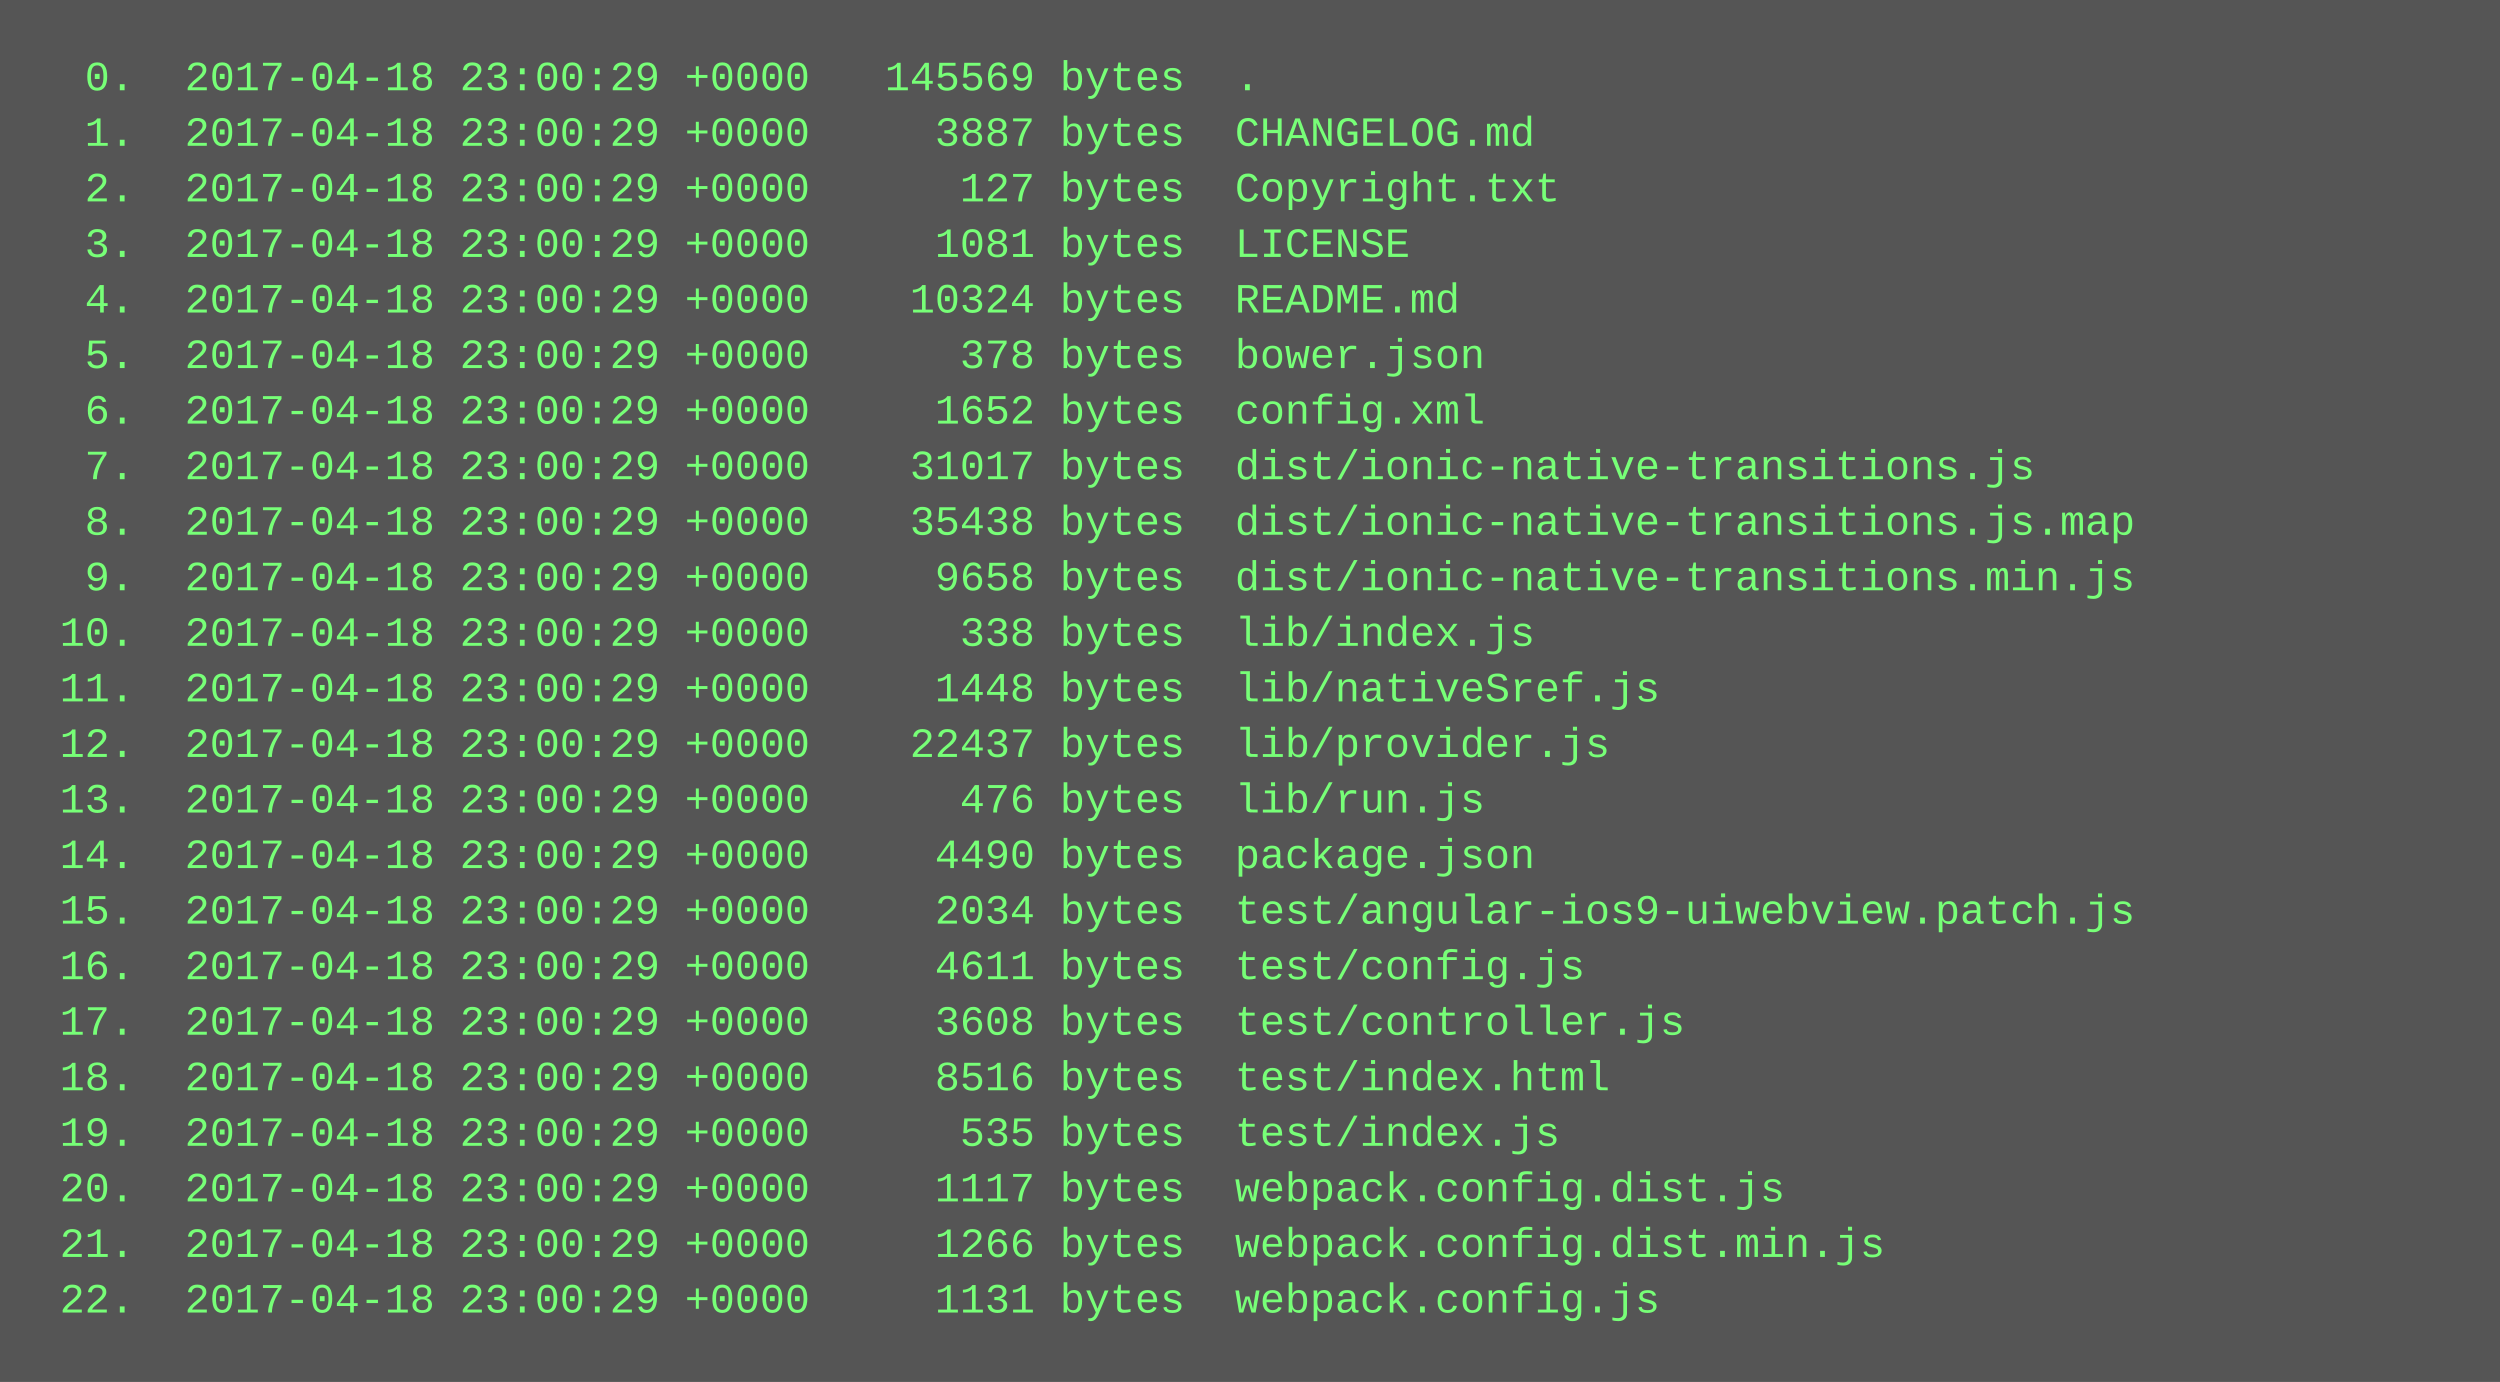
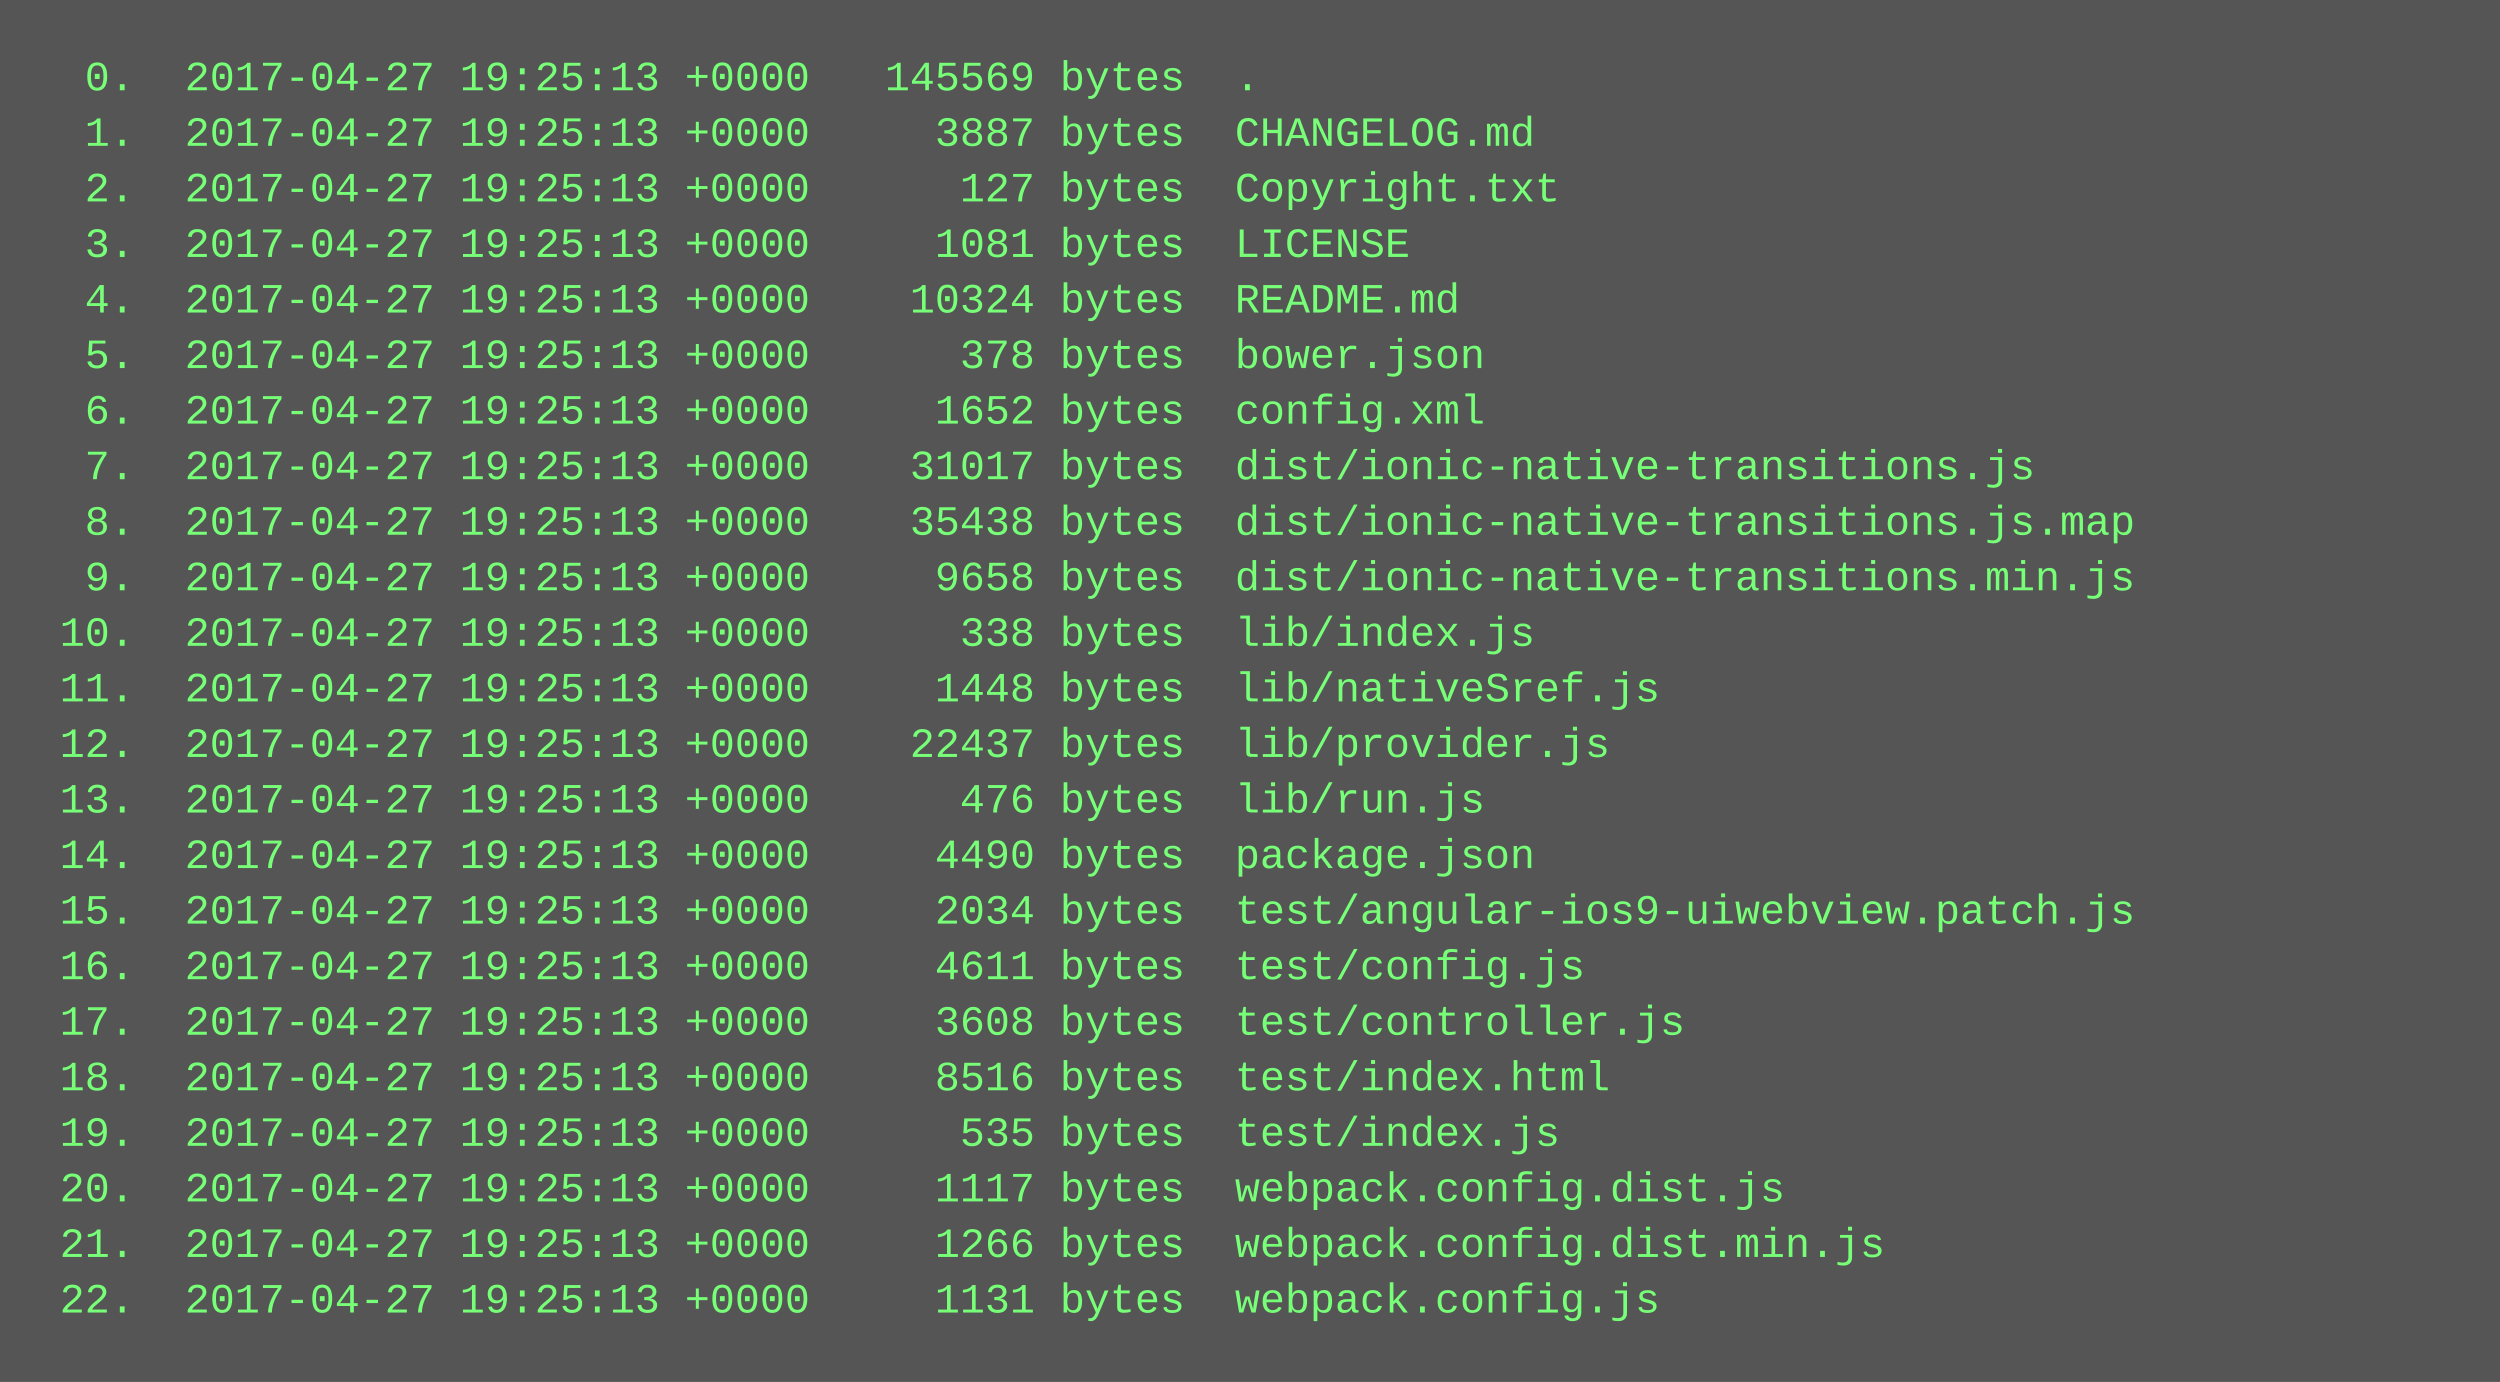
<svg xmlns="http://www.w3.org/2000/svg" height="398" width="720">
  <rect height="398" fill="#555" width="720" />
  <text fill="#7f7" font-family="Courier New" font-size="12" xml:space="preserve">
-     <tspan x="10" y="26">  0.  2017-04-18 23:00:29 +0000   145569 bytes  .</tspan>
-     <tspan x="10" y="42">  1.  2017-04-18 23:00:29 +0000     3887 bytes  CHANGELOG.md</tspan>
-     <tspan x="10" y="58">  2.  2017-04-18 23:00:29 +0000      127 bytes  Copyright.txt</tspan>
-     <tspan x="10" y="74">  3.  2017-04-18 23:00:29 +0000     1081 bytes  LICENSE</tspan>
-     <tspan x="10" y="90">  4.  2017-04-18 23:00:29 +0000    10324 bytes  README.md</tspan>
-     <tspan x="10" y="106">  5.  2017-04-18 23:00:29 +0000      378 bytes  bower.json</tspan>
-     <tspan x="10" y="122">  6.  2017-04-18 23:00:29 +0000     1652 bytes  config.xml</tspan>
-     <tspan x="10" y="138">  7.  2017-04-18 23:00:29 +0000    31017 bytes  dist/ionic-native-transitions.js</tspan>
-     <tspan x="10" y="154">  8.  2017-04-18 23:00:29 +0000    35438 bytes  dist/ionic-native-transitions.js.map</tspan>
-     <tspan x="10" y="170">  9.  2017-04-18 23:00:29 +0000     9658 bytes  dist/ionic-native-transitions.min.js</tspan>
-     <tspan x="10" y="186"> 10.  2017-04-18 23:00:29 +0000      338 bytes  lib/index.js</tspan>
-     <tspan x="10" y="202"> 11.  2017-04-18 23:00:29 +0000     1448 bytes  lib/nativeSref.js</tspan>
-     <tspan x="10" y="218"> 12.  2017-04-18 23:00:29 +0000    22437 bytes  lib/provider.js</tspan>
-     <tspan x="10" y="234"> 13.  2017-04-18 23:00:29 +0000      476 bytes  lib/run.js</tspan>
-     <tspan x="10" y="250"> 14.  2017-04-18 23:00:29 +0000     4490 bytes  package.json</tspan>
-     <tspan x="10" y="266"> 15.  2017-04-18 23:00:29 +0000     2034 bytes  test/angular-ios9-uiwebview.patch.js</tspan>
-     <tspan x="10" y="282"> 16.  2017-04-18 23:00:29 +0000     4611 bytes  test/config.js</tspan>
-     <tspan x="10" y="298"> 17.  2017-04-18 23:00:29 +0000     3608 bytes  test/controller.js</tspan>
-     <tspan x="10" y="314"> 18.  2017-04-18 23:00:29 +0000     8516 bytes  test/index.html</tspan>
-     <tspan x="10" y="330"> 19.  2017-04-18 23:00:29 +0000      535 bytes  test/index.js</tspan>
-     <tspan x="10" y="346"> 20.  2017-04-18 23:00:29 +0000     1117 bytes  webpack.config.dist.js</tspan>
-     <tspan x="10" y="362"> 21.  2017-04-18 23:00:29 +0000     1266 bytes  webpack.config.dist.min.js</tspan>
-     <tspan x="10" y="378"> 22.  2017-04-18 23:00:29 +0000     1131 bytes  webpack.config.js</tspan>
+     <tspan x="10" y="26">  0.  2017-04-27 19:25:13 +0000   145569 bytes  .</tspan>
+     <tspan x="10" y="42">  1.  2017-04-27 19:25:13 +0000     3887 bytes  CHANGELOG.md</tspan>
+     <tspan x="10" y="58">  2.  2017-04-27 19:25:13 +0000      127 bytes  Copyright.txt</tspan>
+     <tspan x="10" y="74">  3.  2017-04-27 19:25:13 +0000     1081 bytes  LICENSE</tspan>
+     <tspan x="10" y="90">  4.  2017-04-27 19:25:13 +0000    10324 bytes  README.md</tspan>
+     <tspan x="10" y="106">  5.  2017-04-27 19:25:13 +0000      378 bytes  bower.json</tspan>
+     <tspan x="10" y="122">  6.  2017-04-27 19:25:13 +0000     1652 bytes  config.xml</tspan>
+     <tspan x="10" y="138">  7.  2017-04-27 19:25:13 +0000    31017 bytes  dist/ionic-native-transitions.js</tspan>
+     <tspan x="10" y="154">  8.  2017-04-27 19:25:13 +0000    35438 bytes  dist/ionic-native-transitions.js.map</tspan>
+     <tspan x="10" y="170">  9.  2017-04-27 19:25:13 +0000     9658 bytes  dist/ionic-native-transitions.min.js</tspan>
+     <tspan x="10" y="186"> 10.  2017-04-27 19:25:13 +0000      338 bytes  lib/index.js</tspan>
+     <tspan x="10" y="202"> 11.  2017-04-27 19:25:13 +0000     1448 bytes  lib/nativeSref.js</tspan>
+     <tspan x="10" y="218"> 12.  2017-04-27 19:25:13 +0000    22437 bytes  lib/provider.js</tspan>
+     <tspan x="10" y="234"> 13.  2017-04-27 19:25:13 +0000      476 bytes  lib/run.js</tspan>
+     <tspan x="10" y="250"> 14.  2017-04-27 19:25:13 +0000     4490 bytes  package.json</tspan>
+     <tspan x="10" y="266"> 15.  2017-04-27 19:25:13 +0000     2034 bytes  test/angular-ios9-uiwebview.patch.js</tspan>
+     <tspan x="10" y="282"> 16.  2017-04-27 19:25:13 +0000     4611 bytes  test/config.js</tspan>
+     <tspan x="10" y="298"> 17.  2017-04-27 19:25:13 +0000     3608 bytes  test/controller.js</tspan>
+     <tspan x="10" y="314"> 18.  2017-04-27 19:25:13 +0000     8516 bytes  test/index.html</tspan>
+     <tspan x="10" y="330"> 19.  2017-04-27 19:25:13 +0000      535 bytes  test/index.js</tspan>
+     <tspan x="10" y="346"> 20.  2017-04-27 19:25:13 +0000     1117 bytes  webpack.config.dist.js</tspan>
+     <tspan x="10" y="362"> 21.  2017-04-27 19:25:13 +0000     1266 bytes  webpack.config.dist.min.js</tspan>
+     <tspan x="10" y="378"> 22.  2017-04-27 19:25:13 +0000     1131 bytes  webpack.config.js</tspan>
  </text>
</svg>
